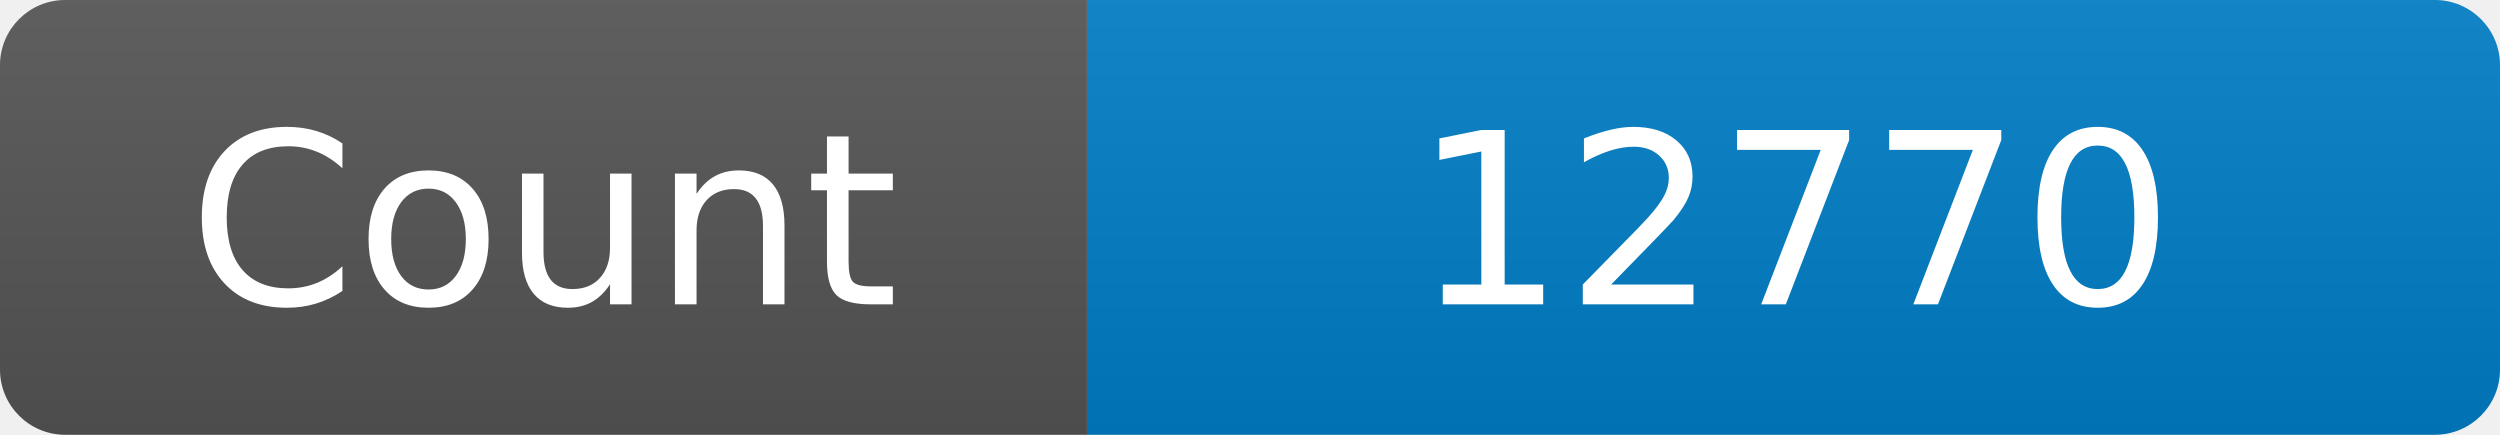
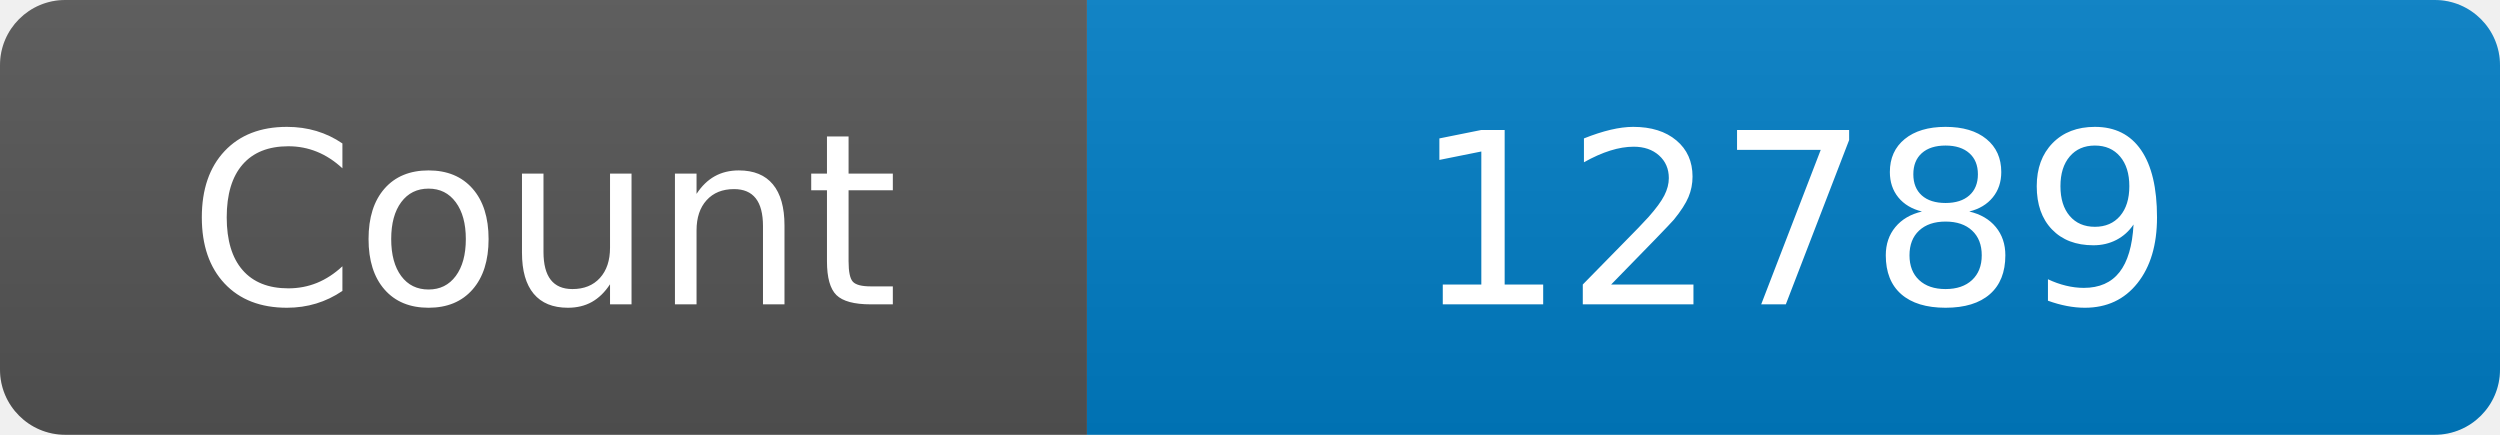
<svg xmlns="http://www.w3.org/2000/svg" width="115" height="20" role="img" aria-label="Maintained?: yes">
  <linearGradient id="s" x2="0" y2="100%">
    <stop offset="0" stop-color="#bbb" stop-opacity=".1" />
    <stop offset="1" stop-opacity=".1" />
  </linearGradient>
  <clipPath id="r">
    <rect width="115" height="20" rx="3" fill="#fff" />
  </clipPath>
  <g clip-path="url(#r)">
    <rect width="50" height="20" fill="#555" />
    <rect x="50" width="160" height="20" fill="#007ec6" />
    <rect width="115" height="20" fill="url(#s)" />
  </g>
  <g fill="#fff" text-anchor="middle" font-family="Verdana,Geneva,DejaVu Sans,sans-serif" font-size="110">
    <text x="250" y="140" transform="scale(.1)" fill="#fff">Count</text>
-     <text x="825" y="140" transform="scale(.1)" fill="#fff">12770</text>
+     <text x="825" y="140" transform="scale(.1)" fill="#fff">12789</text>
  </g>
</svg>
